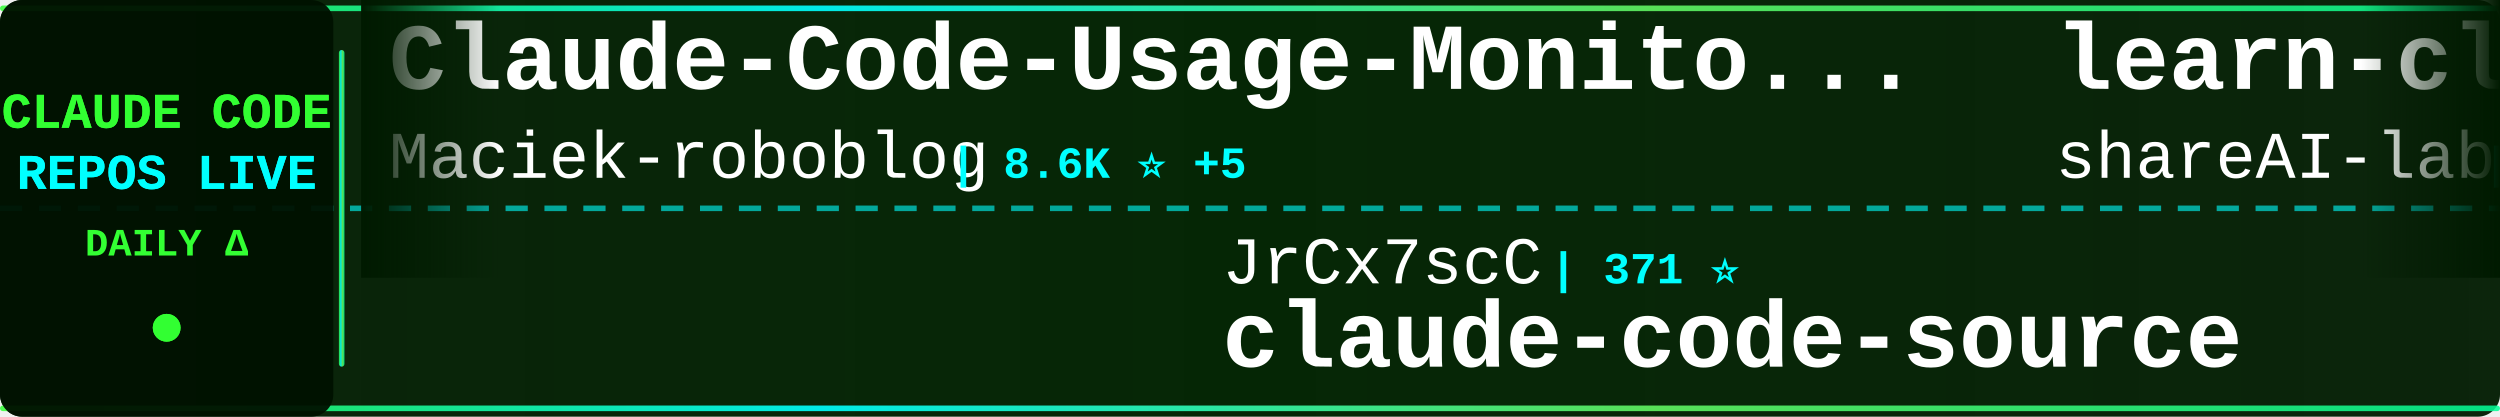
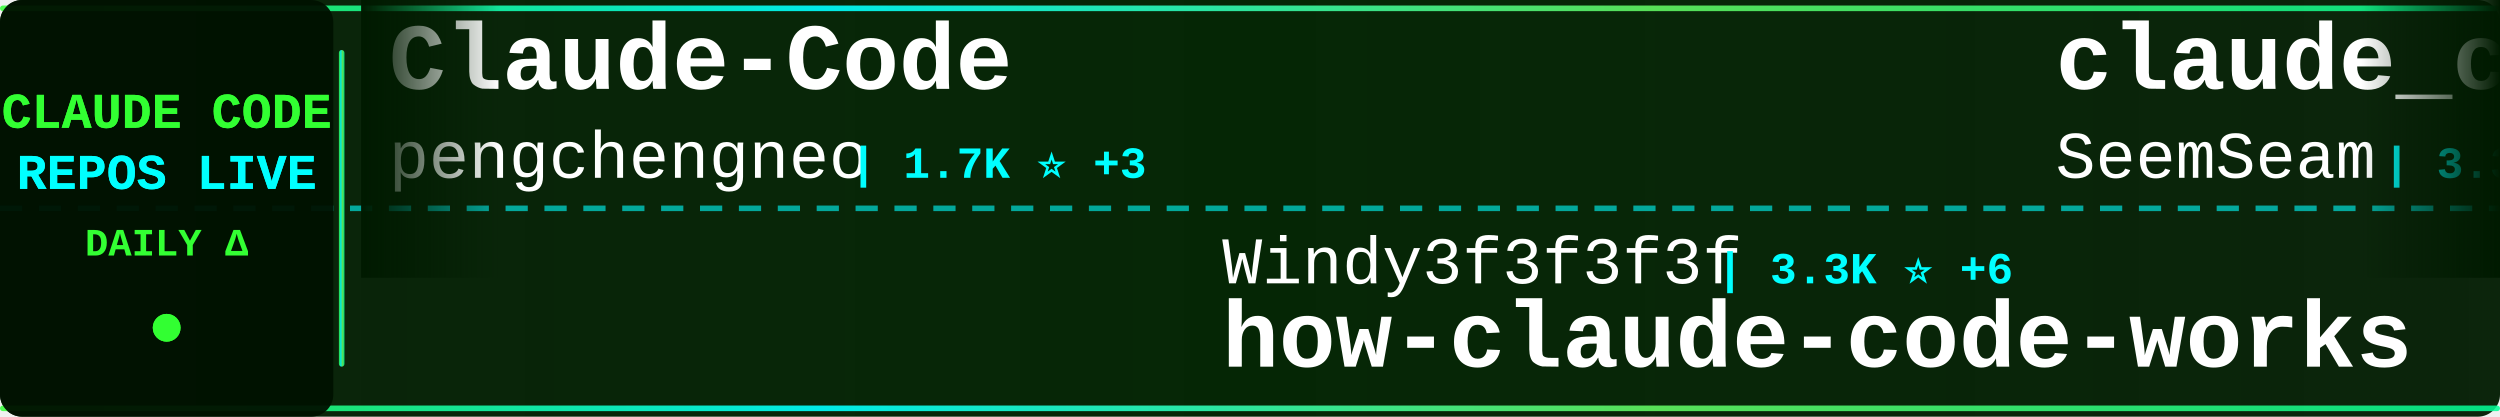
<svg xmlns="http://www.w3.org/2000/svg" width="900" height="150">
  <defs>
    <linearGradient id="tickerBg" x1="0%" y1="0%" x2="100%" y2="0%">
      <stop offset="0%" style="stop-color:#001a00;stop-opacity:0.95" />
      <stop offset="50%" style="stop-color:#002200;stop-opacity:0.98" />
      <stop offset="100%" style="stop-color:#001a00;stop-opacity:0.95" />
    </linearGradient>
    <linearGradient id="borderGrad" x1="0%" y1="0%" x2="100%" y2="0%">
      <stop offset="0%" style="stop-color:#33ff33;stop-opacity:0.85">
        <animate attributeName="stop-opacity" values="0.85;1;0.85" dur="2s" repeatCount="indefinite" />
      </stop>
      <stop offset="33%" style="stop-color:#00ffff;stop-opacity:0.9">
        <animate attributeName="stop-opacity" values="0.9;1;0.9" dur="2.2s" repeatCount="indefinite" />
      </stop>
      <stop offset="66%" style="stop-color:#66ff66;stop-opacity:0.85">
        <animate attributeName="stop-opacity" values="0.85;1;0.85" dur="1.8s" repeatCount="indefinite" />
      </stop>
      <stop offset="100%" style="stop-color:#00ff99;stop-opacity:0.85">
        <animate attributeName="stop-opacity" values="0.85;1;0.85" dur="2s" repeatCount="indefinite" />
      </stop>
    </linearGradient>
    <filter id="textGlow">
      <feGaussianBlur stdDeviation="0.1" result="coloredBlur" />
      <feMerge>
        <feMergeNode in="coloredBlur" />
        <feMergeNode in="SourceGraphic" />
      </feMerge>
    </filter>
    <filter id="metricGlow">
      <feGaussianBlur stdDeviation="0.2" result="coloredBlur" />
      <feMerge>
        <feMergeNode in="coloredBlur" />
        <feMergeNode in="SourceGraphic" />
      </feMerge>
    </filter>
    <linearGradient id="leftFade" x1="0%" y1="0%" x2="100%" y2="0%">
      <stop offset="0%" style="stop-color:#001a00;stop-opacity:1" />
      <stop offset="100%" style="stop-color:#001a00;stop-opacity:0" />
    </linearGradient>
    <linearGradient id="rightFade" x1="0%" y1="0%" x2="100%" y2="0%">
      <stop offset="0%" style="stop-color:#001a00;stop-opacity:0" />
      <stop offset="100%" style="stop-color:#001a00;stop-opacity:1" />
    </linearGradient>
  </defs>
  <rect width="900" height="150" fill="url(#tickerBg)" rx="8" />
  <rect x="0" y="2" width="900" height="2" fill="url(#borderGrad)" rx="1" />
  <rect x="0" y="146" width="900" height="2" fill="url(#borderGrad)" rx="1" />
  <line x1="0" y1="75" x2="900" y2="75" stroke="#00ffff" stroke-width="2" stroke-dasharray="8 6" opacity="0.6" />
  <rect x="0" y="0" width="120" height="150" fill="#001100" opacity="0.95" rx="8" />
  <text x="60" y="46" font-family="'Courier New', monospace" font-size="18" font-weight="bold" fill="#33ff33" text-anchor="middle" filter="url(#textGlow)">
    CLAUDE CODE
  </text>
  <text x="60" y="68" font-family="'Courier New', monospace" font-size="18" font-weight="bold" fill="#00ffff" text-anchor="middle" filter="url(#textGlow)">
    REPOS LIVE
  </text>
  <text x="60" y="92" font-family="'Courier New', monospace" font-size="14" font-weight="bold" fill="#33ff33" text-anchor="middle">
    DAILY Δ
  </text>
  <circle cx="60" cy="118" r="5" fill="#33ff33" filter="url(#metricGlow)">
    <animate attributeName="r" values="4;6;4" dur="1.5s" repeatCount="indefinite" />
    <animate attributeName="opacity" values="0.6;1;0.6" dur="1.5s" repeatCount="indefinite" />
  </circle>
  <rect x="122" y="18" width="2" height="114" fill="url(#borderGrad)" rx="1" />
  <clipPath id="tickerClip">
    <rect x="130" y="0" width="770" height="150" />
  </clipPath>
  <g clip-path="url(#tickerClip)">
    <g id="tickerItems">
      <animateTransform attributeName="transform" attributeType="XML" type="translate" from="0 0" to="-3000 0" dur="54s" repeatCount="indefinite" />
      <g transform="translate(0, 0)">
-         <text x="140" y="32" font-family="'Courier New', monospace" font-size="34" font-weight="bold" fill="#ffffff">Claude-Code-Usage-Monito...</text>
-         <text x="140" y="64" font-family="'Courier New', monospace" font-size="24" font-weight="normal" fill="#ffffff" opacity="1.0">Maciek-roboblog</text>
-         <text x="342" y="64" font-family="'Courier New', monospace" font-size="16" font-weight="bold" fill="#00ffff"> | 8.6K ⭐ +5</text>
+         <text x="140" y="32" font-family="'Courier New', monospace" font-size="34" font-weight="bold" fill="#ffffff">Claude-Code</text>
+         <text x="140" y="64" font-family="'Courier New', monospace" font-size="24" font-weight="normal" fill="#ffffff" opacity="1.0">pengchengneo</text>
+         <text x="306" y="64" font-family="'Courier New', monospace" font-size="16" font-weight="bold" fill="#00ffff"> | 1.7K ⭐ +3</text>
      </g>
      <g transform="translate(300, 0)">
-         <text x="140" y="102" font-family="'Courier New', monospace" font-size="24" font-weight="normal" fill="#ffffff" opacity="1.0">JrCx7scC</text>
-         <text x="258" y="102" font-family="'Courier New', monospace" font-size="16" font-weight="bold" fill="#00ffff"> | 371 ⭐</text>
-         <text x="140" y="132" font-family="'Courier New', monospace" font-size="34" font-weight="bold" fill="#ffffff">claude-code-source</text>
+         <text x="140" y="102" font-family="'Courier New', monospace" font-size="24" font-weight="normal" fill="#ffffff" opacity="1.0">Windy3f3f3f3f</text>
+         <text x="318" y="102" font-family="'Courier New', monospace" font-size="16" font-weight="bold" fill="#00ffff"> | 3.3K ⭐ +6</text>
+         <text x="140" y="132" font-family="'Courier New', monospace" font-size="34" font-weight="bold" fill="#ffffff">how-claude-code-works</text>
      </g>
      <g transform="translate(600, 0)">
-         <text x="140" y="32" font-family="'Courier New', monospace" font-size="34" font-weight="bold" fill="#ffffff">learn-claude-code</text>
-         <text x="140" y="64" font-family="'Courier New', monospace" font-size="24" font-weight="normal" fill="#ffffff" opacity="1.0">shareAI-lab</text>
-         <text x="294" y="64" font-family="'Courier New', monospace" font-size="16" font-weight="bold" fill="#00ffff"> | 72.8K ⭐ +7</text>
-       </g>
-       <g transform="translate(900, 0)">
-         <text x="140" y="102" font-family="'Courier New', monospace" font-size="24" font-weight="normal" fill="#ffffff" opacity="1.0">nicedreamzapp</text>
-         <text x="318" y="102" font-family="'Courier New', monospace" font-size="16" font-weight="bold" fill="#00ffff"> | 3.0K ⭐</text>
-         <text x="140" y="132" font-family="'Courier New', monospace" font-size="34" font-weight="bold" fill="#ffffff">claude-code-local</text>
-       </g>
-       <g transform="translate(1200, 0)">
        <text x="140" y="32" font-family="'Courier New', monospace" font-size="34" font-weight="bold" fill="#ffffff">claude_codex_bridge</text>
        <text x="140" y="64" font-family="'Courier New', monospace" font-size="24" font-weight="normal" fill="#ffffff" opacity="1.0">SeemSeam</text>
        <text x="258" y="64" font-family="'Courier New', monospace" font-size="16" font-weight="bold" fill="#00ffff"> | 3.3K ⭐</text>
      </g>
+       <g transform="translate(900, 0)">
+         <text x="140" y="102" font-family="'Courier New', monospace" font-size="24" font-weight="normal" fill="#ffffff" opacity="1.0">andrew-kramer-inno</text>
+         <text x="378" y="102" font-family="'Courier New', monospace" font-size="16" font-weight="bold" fill="#00ffff"> | 593 ⭐</text>
+         <text x="140" y="132" font-family="'Courier New', monospace" font-size="34" font-weight="bold" fill="#ffffff">claude-code-source-build</text>
+       </g>
+       <g transform="translate(1200, 0)">
+         <text x="140" y="32" font-family="'Courier New', monospace" font-size="34" font-weight="bold" fill="#ffffff">sc-claude-code-files</text>
+         <text x="140" y="64" font-family="'Courier New', monospace" font-size="24" font-weight="normal" fill="#ffffff" opacity="1.0">https-deeplearning-ai</text>
+         <text x="414" y="64" font-family="'Courier New', monospace" font-size="16" font-weight="bold" fill="#00ffff"> | 537 ⭐</text>
+       </g>
      <g transform="translate(1500, 0)">
-         <text x="140" y="102" font-family="'Courier New', monospace" font-size="24" font-weight="normal" fill="#ffffff" opacity="1.0">krusemediallc</text>
-         <text x="318" y="102" font-family="'Courier New', monospace" font-size="16" font-weight="bold" fill="#00ffff"> | 1.1K ⭐ -1</text>
-         <text x="140" y="132" font-family="'Courier New', monospace" font-size="34" font-weight="bold" fill="#ffffff">arcads-claude-code</text>
+         <text x="140" y="102" font-family="'Courier New', monospace" font-size="24" font-weight="normal" fill="#ffffff" opacity="1.0">repowise-dev</text>
+         <text x="306" y="102" font-family="'Courier New', monospace" font-size="16" font-weight="bold" fill="#00ffff"> | 1.2K ⭐</text>
+         <text x="140" y="132" font-family="'Courier New', monospace" font-size="34" font-weight="bold" fill="#ffffff">claude-code-prompts</text>
      </g>
      <g transform="translate(1800, 0)">
-         <text x="140" y="32" font-family="'Courier New', monospace" font-size="34" font-weight="bold" fill="#ffffff">Claude-code</text>
-         <text x="140" y="64" font-family="'Courier New', monospace" font-size="24" font-weight="normal" fill="#ffffff" opacity="1.0">fazxes</text>
-         <text x="234" y="64" font-family="'Courier New', monospace" font-size="16" font-weight="bold" fill="#00ffff"> | 227 ⭐</text>
+         <text x="140" y="32" font-family="'Courier New', monospace" font-size="34" font-weight="bold" fill="#ffffff">claude-code</text>
+         <text x="140" y="64" font-family="'Courier New', monospace" font-size="24" font-weight="normal" fill="#ffffff" opacity="1.0">Tinkeringg-Lab</text>
+         <text x="330" y="64" font-family="'Courier New', monospace" font-size="16" font-weight="bold" fill="#00ffff"> | 211 ⭐</text>
      </g>
      <g transform="translate(2100, 0)">
-         <text x="140" y="102" font-family="'Courier New', monospace" font-size="24" font-weight="normal" fill="#ffffff" opacity="1.0">fuergaosi233</text>
-         <text x="306" y="102" font-family="'Courier New', monospace" font-size="16" font-weight="bold" fill="#00ffff"> | 2.8K ⭐ +1</text>
-         <text x="140" y="132" font-family="'Courier New', monospace" font-size="34" font-weight="bold" fill="#ffffff">claude-code-proxy</text>
+         <text x="140" y="102" font-family="'Courier New', monospace" font-size="24" font-weight="normal" fill="#ffffff" opacity="1.0">isboyjc</text>
+         <text x="246" y="102" font-family="'Courier New', monospace" font-size="16" font-weight="bold" fill="#00ffff"> | 161 ⭐</text>
+         <text x="140" y="132" font-family="'Courier New', monospace" font-size="34" font-weight="bold" fill="#ffffff">claude-code</text>
      </g>
      <g transform="translate(2400, 0)">
-         <text x="140" y="32" font-family="'Courier New', monospace" font-size="34" font-weight="bold" fill="#ffffff">claude-code-cheat-sheet</text>
-         <text x="140" y="64" font-family="'Courier New', monospace" font-size="24" font-weight="normal" fill="#ffffff" opacity="1.0">Njengah</text>
-         <text x="246" y="64" font-family="'Courier New', monospace" font-size="16" font-weight="bold" fill="#00ffff"> | 1.9K ⭐ +1</text>
+         <text x="140" y="32" font-family="'Courier New', monospace" font-size="34" font-weight="bold" fill="#ffffff">claude-code-showcase</text>
+         <text x="140" y="64" font-family="'Courier New', monospace" font-size="24" font-weight="normal" fill="#ffffff" opacity="1.0">ChrisWiles</text>
+         <text x="282" y="64" font-family="'Courier New', monospace" font-size="16" font-weight="bold" fill="#00ffff"> | 6.0K ⭐ +1</text>
      </g>
      <g transform="translate(2700, 0)">
-         <text x="140" y="102" font-family="'Courier New', monospace" font-size="24" font-weight="normal" fill="#ffffff" opacity="1.0">musistudio</text>
-         <text x="282" y="102" font-family="'Courier New', monospace" font-size="16" font-weight="bold" fill="#00ffff"> | 36.3K ⭐ +2</text>
-         <text x="140" y="132" font-family="'Courier New', monospace" font-size="34" font-weight="bold" fill="#ffffff">claude-code-router</text>
+         <text x="140" y="102" font-family="'Courier New', monospace" font-size="24" font-weight="normal" fill="#ffffff" opacity="1.0">ponponon</text>
+         <text x="258" y="102" font-family="'Courier New', monospace" font-size="16" font-weight="bold" fill="#00ffff"> | 2.3K ⭐ -1</text>
+         <text x="140" y="132" font-family="'Courier New', monospace" font-size="34" font-weight="bold" fill="#ffffff">claude_code_src</text>
      </g>
      <g transform="translate(3000, 0)">
-         <text x="140" y="32" font-family="'Courier New', monospace" font-size="34" font-weight="bold" fill="#ffffff">Claude-Code-Usage-Monito...</text>
-         <text x="140" y="64" font-family="'Courier New', monospace" font-size="24" font-weight="normal" fill="#ffffff" opacity="1.0">Maciek-roboblog</text>
-         <text x="342" y="64" font-family="'Courier New', monospace" font-size="16" font-weight="bold" fill="#00ffff"> | 8.6K ⭐ +5</text>
+         <text x="140" y="32" font-family="'Courier New', monospace" font-size="34" font-weight="bold" fill="#ffffff">Claude-Code</text>
+         <text x="140" y="64" font-family="'Courier New', monospace" font-size="24" font-weight="normal" fill="#ffffff" opacity="1.0">pengchengneo</text>
+         <text x="306" y="64" font-family="'Courier New', monospace" font-size="16" font-weight="bold" fill="#00ffff"> | 1.7K ⭐ +3</text>
      </g>
      <g transform="translate(3300, 0)">
-         <text x="140" y="102" font-family="'Courier New', monospace" font-size="24" font-weight="normal" fill="#ffffff" opacity="1.0">JrCx7scC</text>
-         <text x="258" y="102" font-family="'Courier New', monospace" font-size="16" font-weight="bold" fill="#00ffff"> | 371 ⭐</text>
-         <text x="140" y="132" font-family="'Courier New', monospace" font-size="34" font-weight="bold" fill="#ffffff">claude-code-source</text>
+         <text x="140" y="102" font-family="'Courier New', monospace" font-size="24" font-weight="normal" fill="#ffffff" opacity="1.0">Windy3f3f3f3f</text>
+         <text x="318" y="102" font-family="'Courier New', monospace" font-size="16" font-weight="bold" fill="#00ffff"> | 3.3K ⭐ +6</text>
+         <text x="140" y="132" font-family="'Courier New', monospace" font-size="34" font-weight="bold" fill="#ffffff">how-claude-code-works</text>
      </g>
      <g transform="translate(3600, 0)">
-         <text x="140" y="32" font-family="'Courier New', monospace" font-size="34" font-weight="bold" fill="#ffffff">learn-claude-code</text>
-         <text x="140" y="64" font-family="'Courier New', monospace" font-size="24" font-weight="normal" fill="#ffffff" opacity="1.0">shareAI-lab</text>
-         <text x="294" y="64" font-family="'Courier New', monospace" font-size="16" font-weight="bold" fill="#00ffff"> | 72.8K ⭐ +7</text>
+         <text x="140" y="32" font-family="'Courier New', monospace" font-size="34" font-weight="bold" fill="#ffffff">claude_codex_bridge</text>
+         <text x="140" y="64" font-family="'Courier New', monospace" font-size="24" font-weight="normal" fill="#ffffff" opacity="1.0">SeemSeam</text>
+         <text x="258" y="64" font-family="'Courier New', monospace" font-size="16" font-weight="bold" fill="#00ffff"> | 3.3K ⭐</text>
      </g>
      <g transform="translate(3900, 0)">
-         <text x="140" y="102" font-family="'Courier New', monospace" font-size="24" font-weight="normal" fill="#ffffff" opacity="1.0">nicedreamzapp</text>
-         <text x="318" y="102" font-family="'Courier New', monospace" font-size="16" font-weight="bold" fill="#00ffff"> | 3.0K ⭐</text>
-         <text x="140" y="132" font-family="'Courier New', monospace" font-size="34" font-weight="bold" fill="#ffffff">claude-code-local</text>
+         <text x="140" y="102" font-family="'Courier New', monospace" font-size="24" font-weight="normal" fill="#ffffff" opacity="1.0">andrew-kramer-inno</text>
+         <text x="378" y="102" font-family="'Courier New', monospace" font-size="16" font-weight="bold" fill="#00ffff"> | 593 ⭐</text>
+         <text x="140" y="132" font-family="'Courier New', monospace" font-size="34" font-weight="bold" fill="#ffffff">claude-code-source-build</text>
      </g>
    </g>
  </g>
  <rect x="130" y="0" width="50" height="100" fill="url(#leftFade)" />
  <rect x="850" y="0" width="50" height="100" fill="url(#rightFade)" />
</svg>
